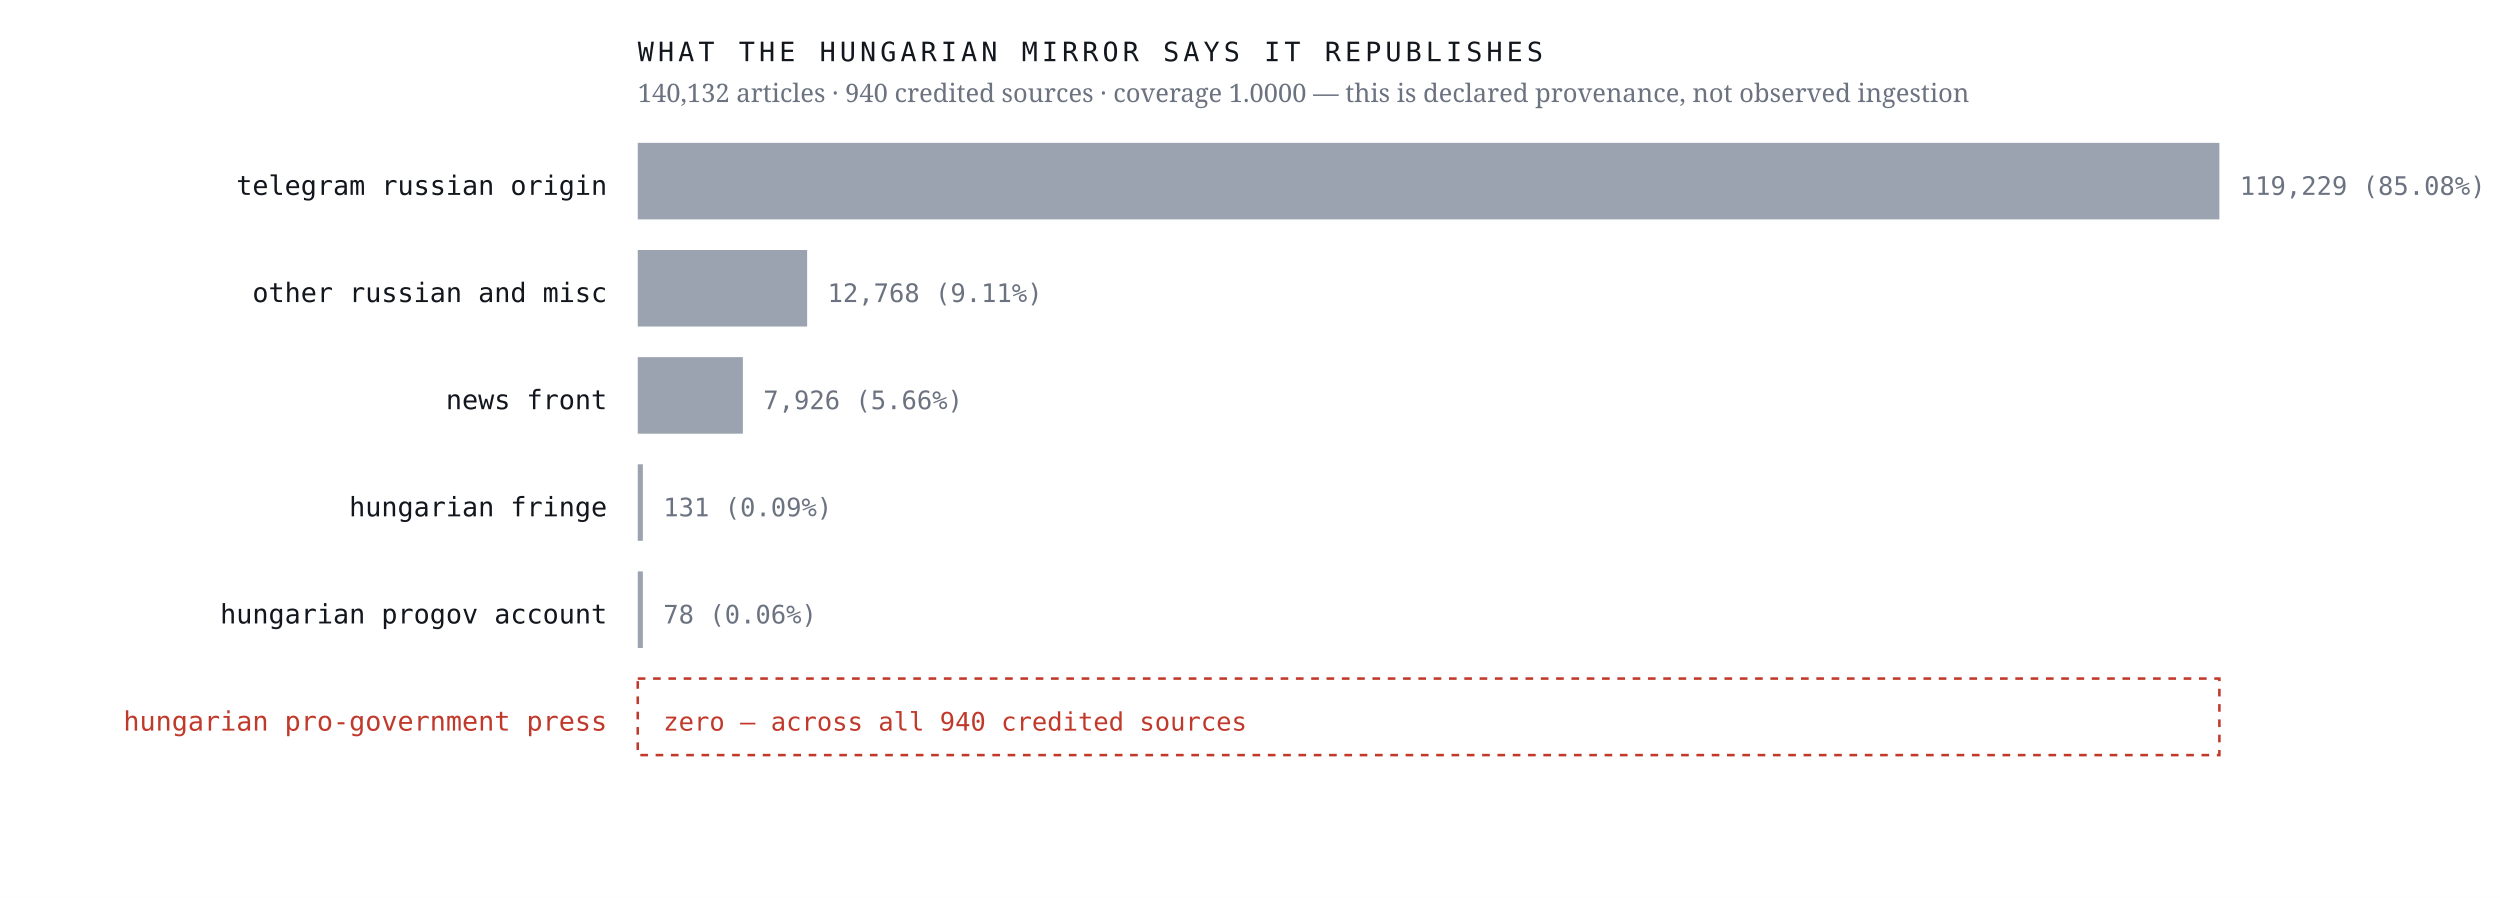
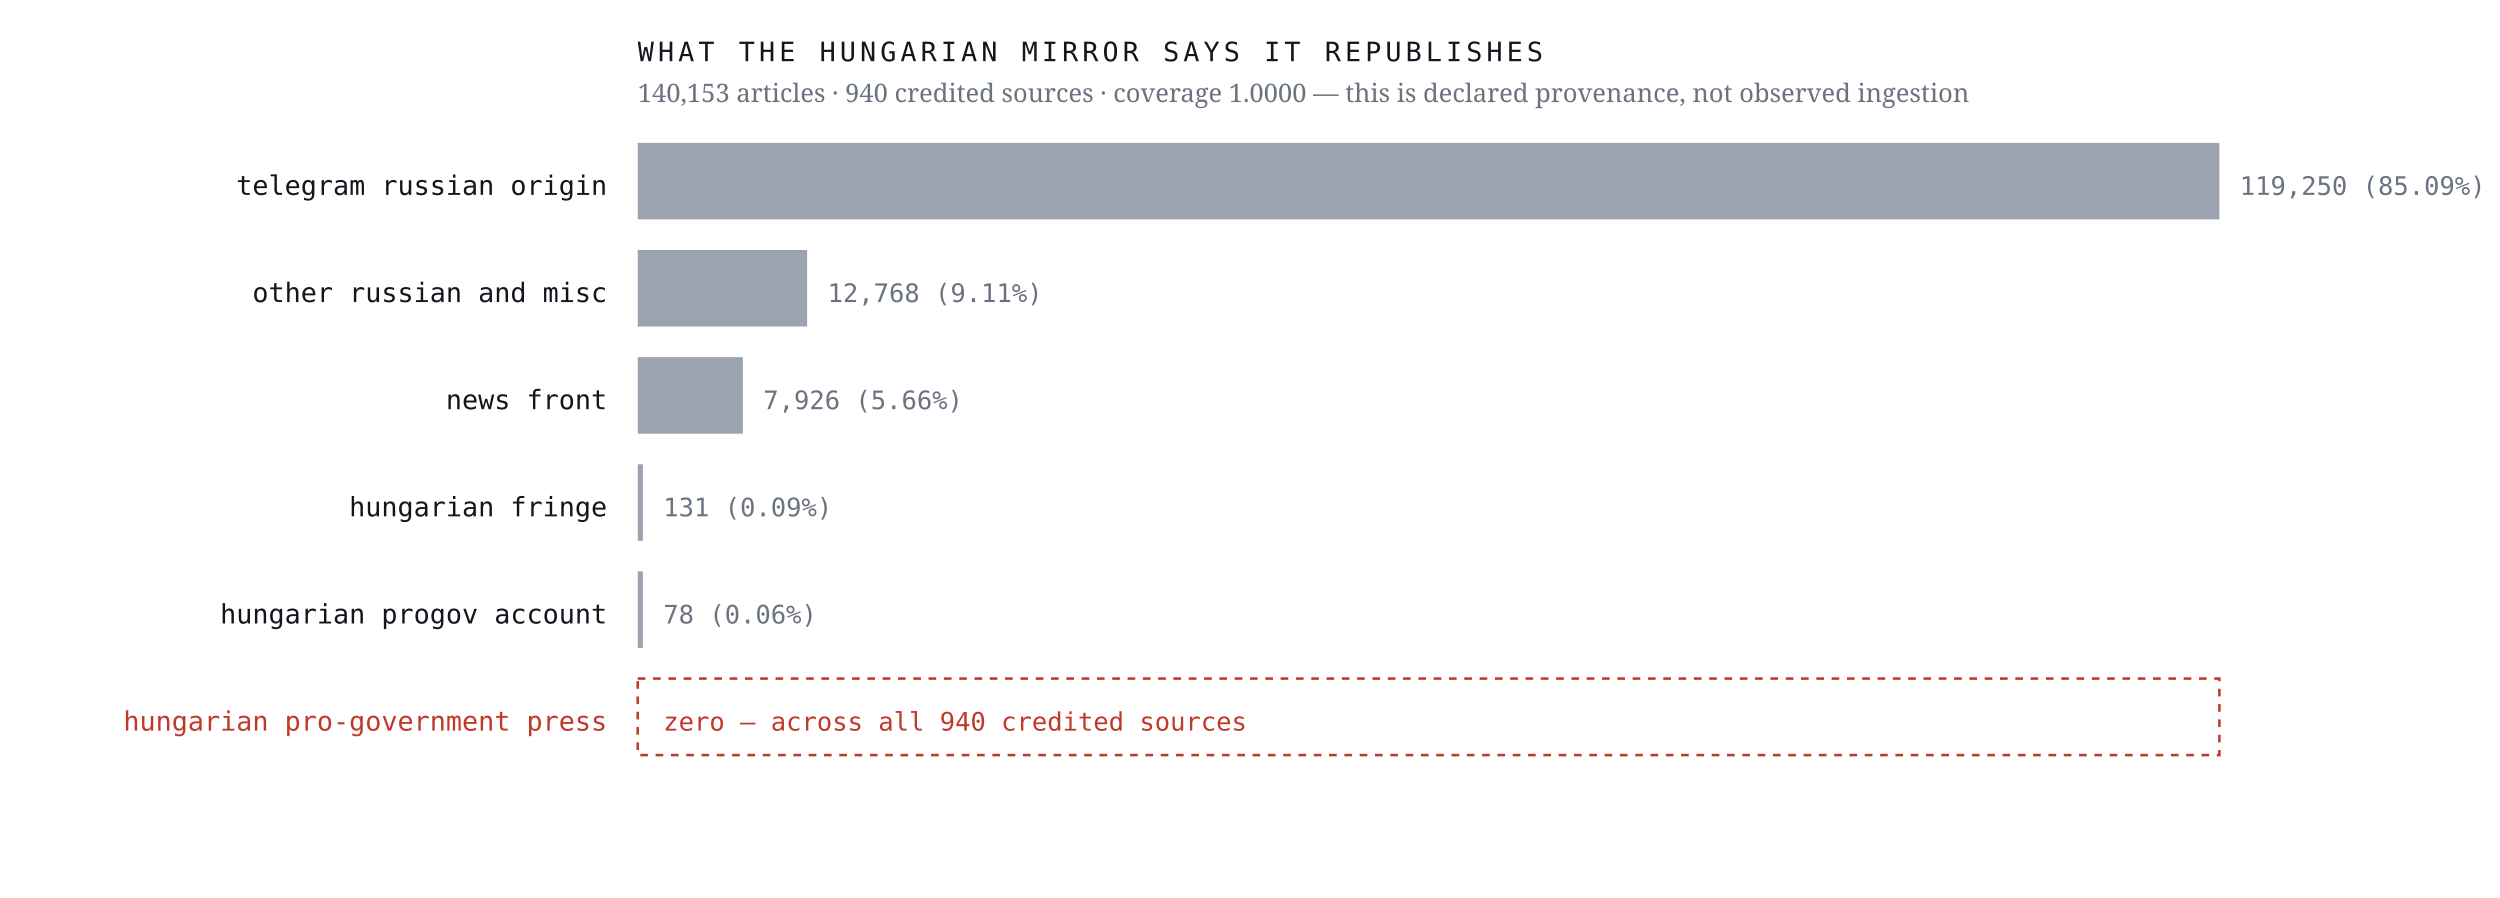
<svg xmlns="http://www.w3.org/2000/svg" viewBox="0 0 980 352" width="980" height="352" role="img" aria-label="Sources the Hungarian mirror credits, by article count, with an explicit zero row for the Hungarian pro-government press">
  <rect width="980" height="352" fill="#ffffff" />
  <text x="238.0" y="76.4" font-family="ui-monospace,'IBM Plex Mono',Menlo,monospace" font-size="10.5" font-weight="400" letter-spacing="0" fill="#12161d" text-anchor="end">telegram russian origin</text>
  <rect x="250" y="56" width="620.0" height="30" fill="#9aa3af" />
-   <text x="878.0" y="76.4" font-family="ui-monospace,'IBM Plex Mono',Menlo,monospace" font-size="10" font-weight="400" letter-spacing="0" fill="#6b7280" text-anchor="start">119,229  (85.08%)</text>
+   <text x="878.0" y="76.4" font-family="ui-monospace,'IBM Plex Mono',Menlo,monospace" font-size="10" font-weight="400" letter-spacing="0" fill="#6b7280" text-anchor="start">119,250  (85.09%)</text>
  <text x="238.0" y="118.4" font-family="ui-monospace,'IBM Plex Mono',Menlo,monospace" font-size="10.5" font-weight="400" letter-spacing="0" fill="#12161d" text-anchor="end">other russian and misc</text>
  <rect x="250" y="98" width="66.4" height="30" fill="#9aa3af" />
  <text x="324.4" y="118.4" font-family="ui-monospace,'IBM Plex Mono',Menlo,monospace" font-size="10" font-weight="400" letter-spacing="0" fill="#6b7280" text-anchor="start">12,768  (9.11%)</text>
  <text x="238.0" y="160.4" font-family="ui-monospace,'IBM Plex Mono',Menlo,monospace" font-size="10.5" font-weight="400" letter-spacing="0" fill="#12161d" text-anchor="end">news front</text>
  <rect x="250" y="140" width="41.2" height="30" fill="#9aa3af" />
  <text x="299.2" y="160.4" font-family="ui-monospace,'IBM Plex Mono',Menlo,monospace" font-size="10" font-weight="400" letter-spacing="0" fill="#6b7280" text-anchor="start">7,926  (5.66%)</text>
  <text x="238.0" y="202.4" font-family="ui-monospace,'IBM Plex Mono',Menlo,monospace" font-size="10.5" font-weight="400" letter-spacing="0" fill="#12161d" text-anchor="end">hungarian fringe</text>
  <rect x="250" y="182" width="2.0" height="30" fill="#9aa3af" />
  <text x="260.0" y="202.4" font-family="ui-monospace,'IBM Plex Mono',Menlo,monospace" font-size="10" font-weight="400" letter-spacing="0" fill="#6b7280" text-anchor="start">131  (0.09%)</text>
  <text x="238.0" y="244.4" font-family="ui-monospace,'IBM Plex Mono',Menlo,monospace" font-size="10.5" font-weight="400" letter-spacing="0" fill="#12161d" text-anchor="end">hungarian progov account</text>
  <rect x="250" y="224" width="2.0" height="30" fill="#9aa3af" />
  <text x="260.0" y="244.4" font-family="ui-monospace,'IBM Plex Mono',Menlo,monospace" font-size="10" font-weight="400" letter-spacing="0" fill="#6b7280" text-anchor="start">78  (0.06%)</text>
  <text x="238.0" y="286.4" font-family="ui-monospace,'IBM Plex Mono',Menlo,monospace" font-size="10.5" font-weight="500" letter-spacing="0" fill="#c0392b" text-anchor="end">hungarian pro-government press</text>
  <rect x="250" y="266" width="620" height="30" fill="none" stroke="#c0392b" stroke-width="1" stroke-dasharray="3 3" />
  <text x="260.0" y="286.4" font-family="ui-monospace,'IBM Plex Mono',Menlo,monospace" font-size="10" font-weight="500" letter-spacing="0" fill="#c0392b" text-anchor="start">zero — across all 940 credited sources</text>
  <text x="250.0" y="24.0" font-family="ui-monospace,'IBM Plex Mono',Menlo,monospace" font-size="10.5" font-weight="400" letter-spacing="1.6" fill="#12161d" text-anchor="start">WHAT THE HUNGARIAN MIRROR SAYS IT REPUBLISHES</text>
-   <text x="250.0" y="40.0" font-family="'Newsreader',Georgia,serif" font-size="10" font-weight="400" letter-spacing="0" fill="#6b7280" text-anchor="start">140,132 articles · 940 credited sources · coverage 1.0000 — this is declared provenance, not observed ingestion</text>
+   <text x="250.0" y="40.0" font-family="'Newsreader',Georgia,serif" font-size="10" font-weight="400" letter-spacing="0" fill="#6b7280" text-anchor="start">140,153 articles · 940 credited sources · coverage 1.0000 — this is declared provenance, not observed ingestion</text>
</svg>
